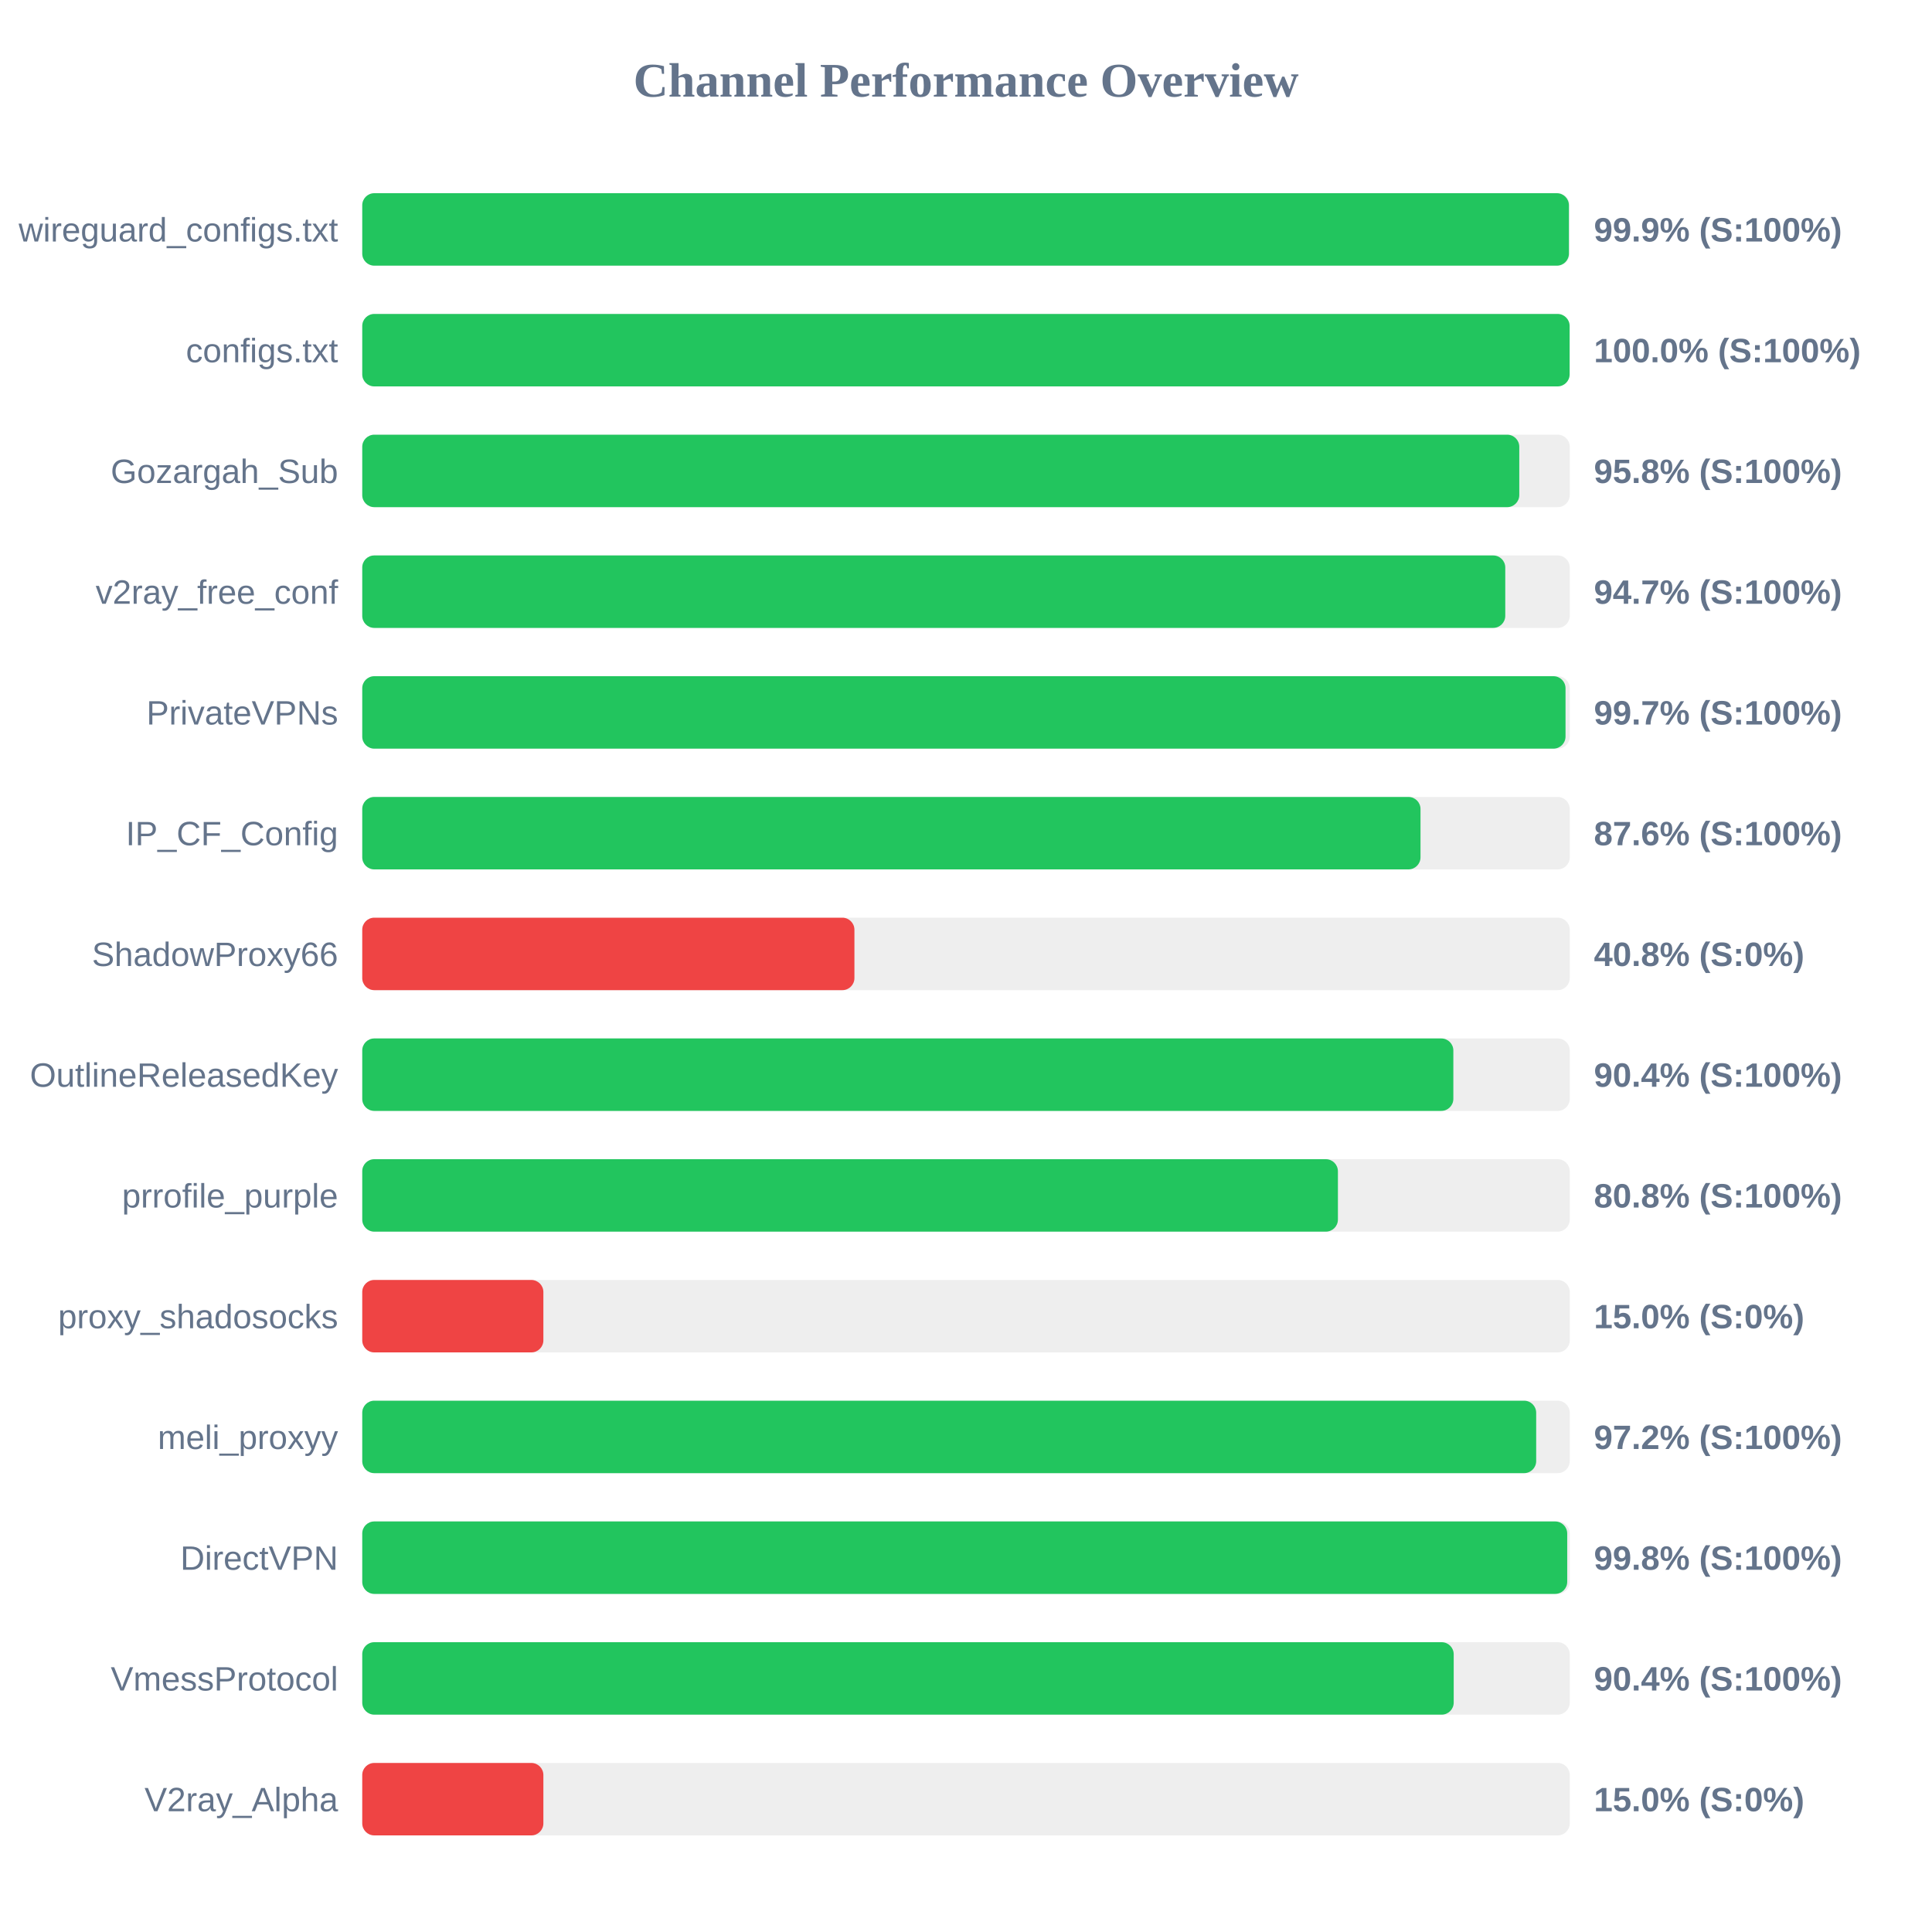
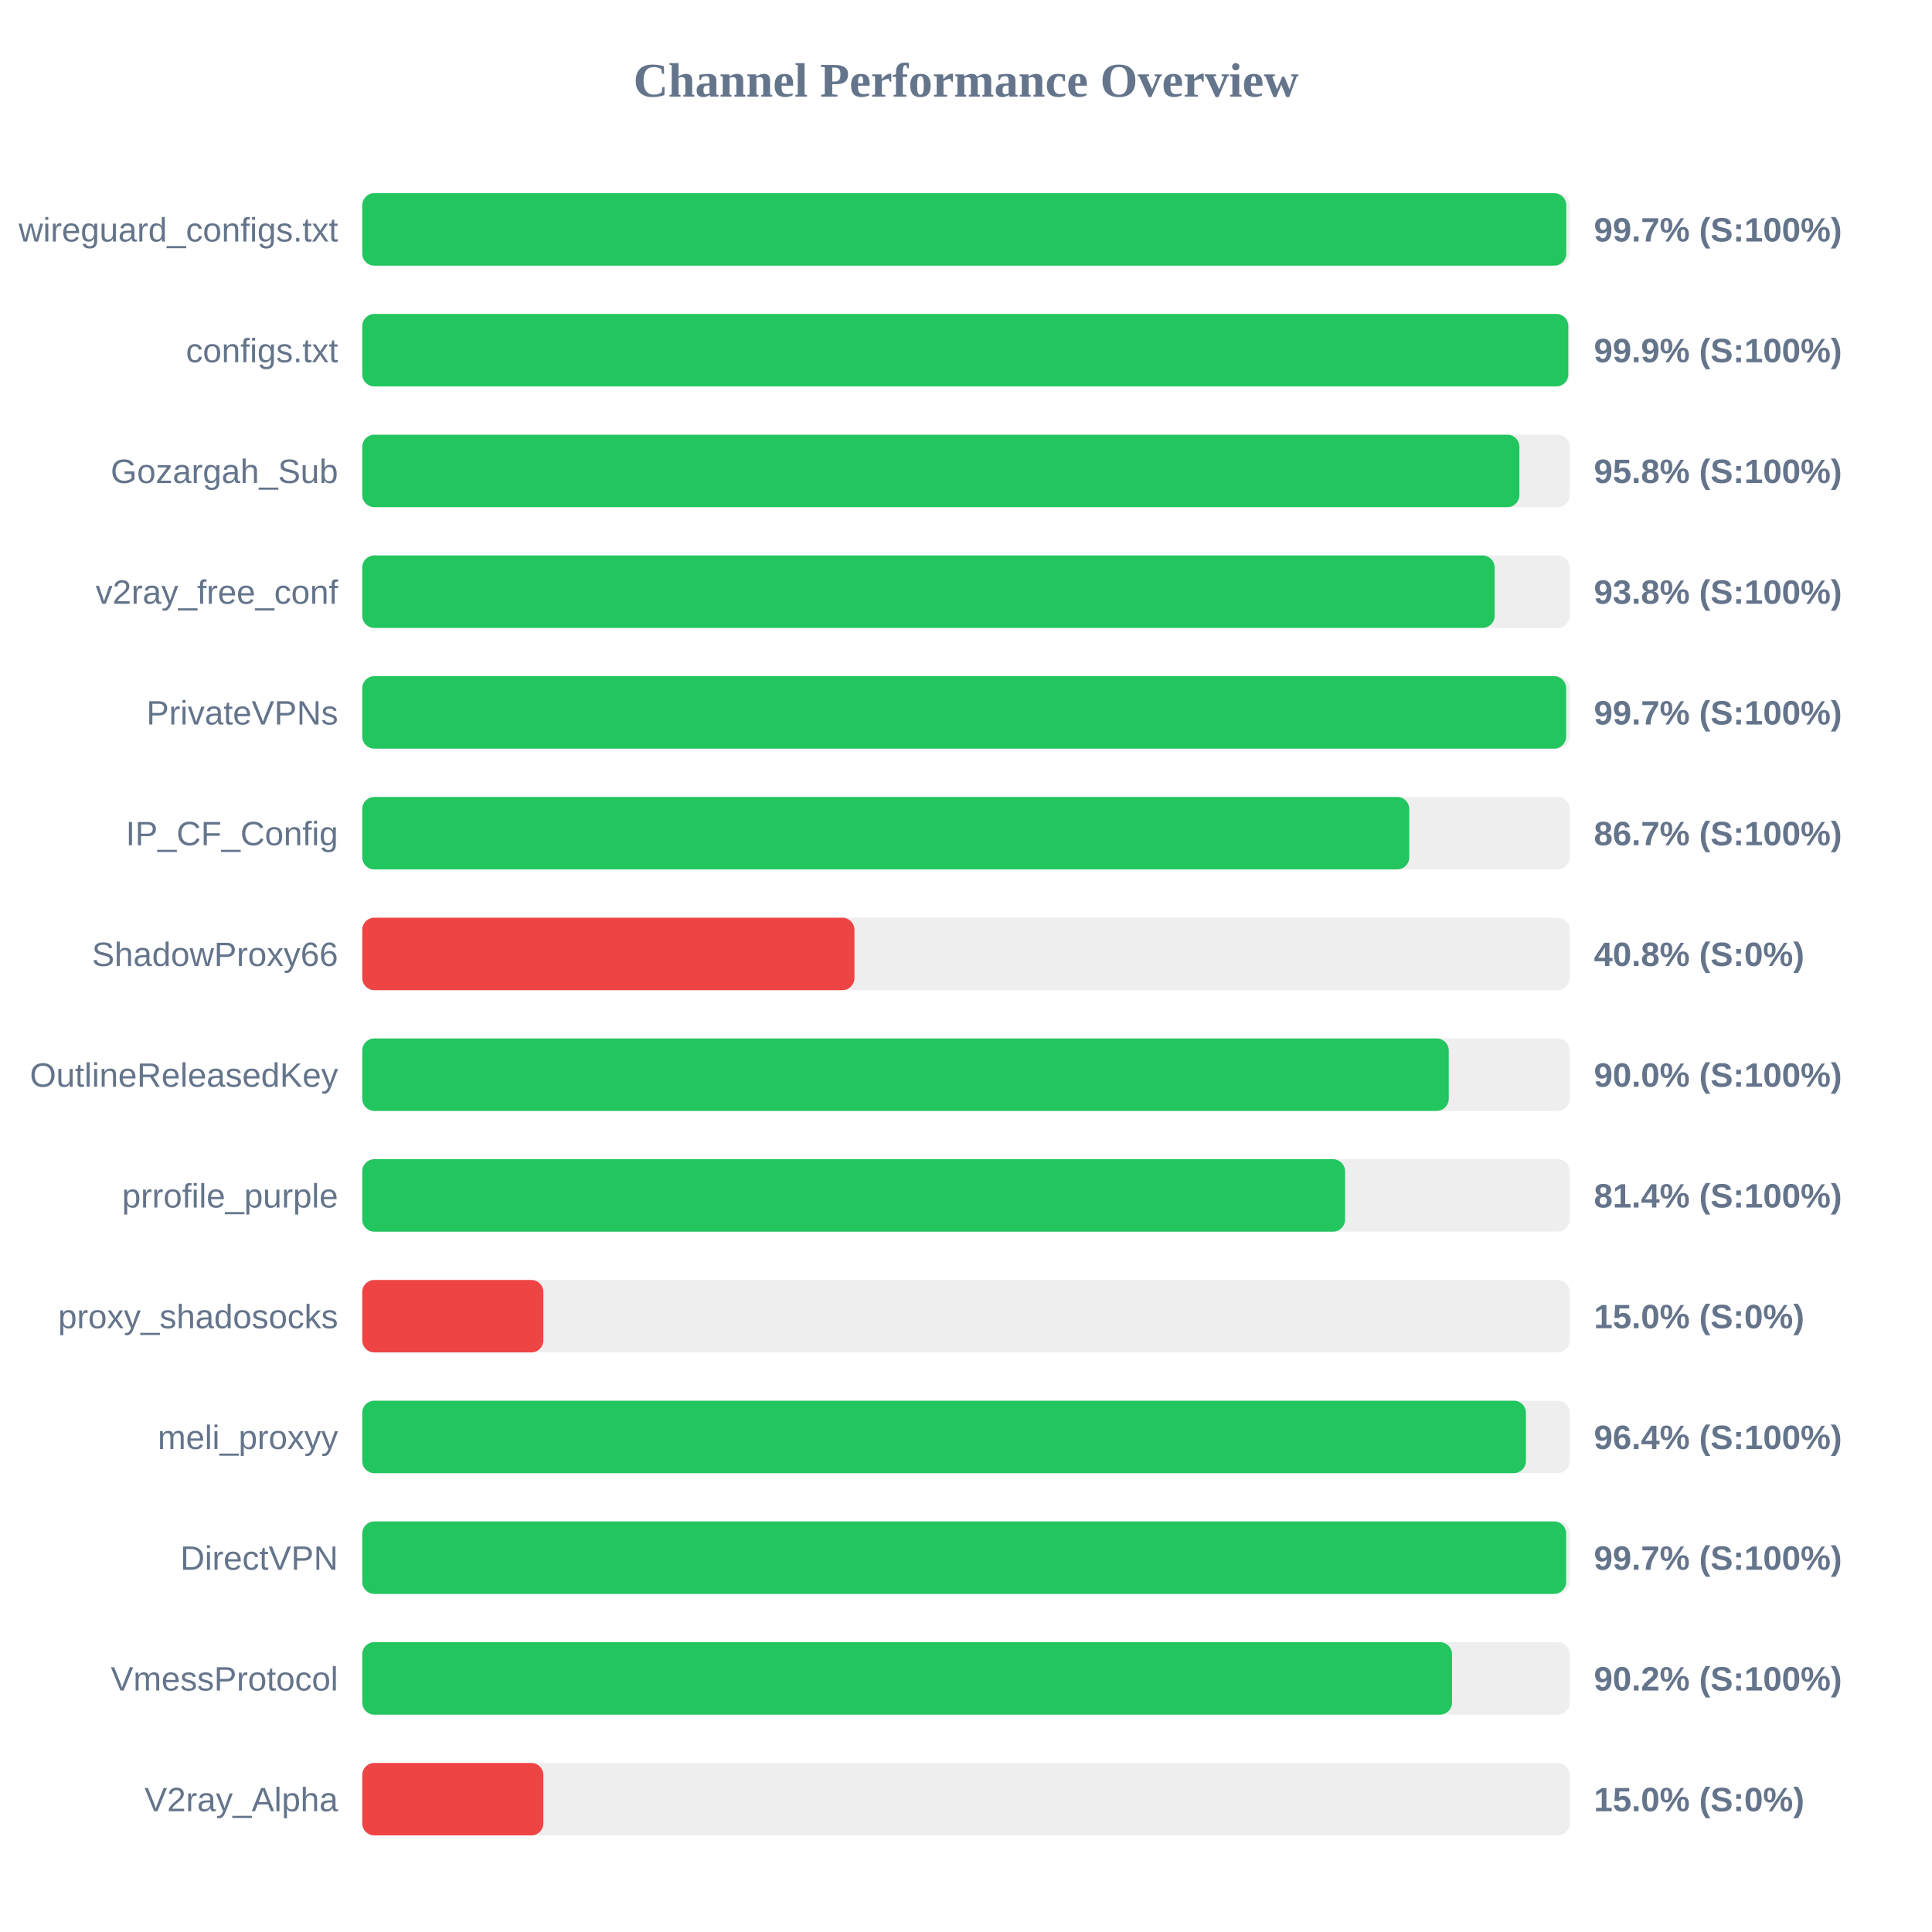
<svg xmlns="http://www.w3.org/2000/svg" width="800" height="800" version="1.1">
  <style>
        .row { font: 14px Arial; fill: #64748b; }
        .score { font: bold 14px Arial; fill: #64748b; }
    </style>
  <text x="400" y="40" text-anchor="middle" font-size="20px" font-weight="bold" fill="#64748b">Channel Performance Overview</text>
  <rect x="150" y="80" width="500" height="30" fill="#eee" rx="5" />
-   <rect x="150" y="80" width="499.65" height="30" fill="#22c55e" rx="5" />
+   <rect x="150" y="80" width="498.55" height="30" fill="#22c55e" rx="5" />
  <text x="140" y="100" text-anchor="end" class="row">wireguard_configs.txt</text>
-   <text x="660" y="100" text-anchor="start" class="score">99.9% (S:100%)</text>
+   <text x="660" y="100" text-anchor="start" class="score">99.7% (S:100%)</text>
  <rect x="150" y="130" width="500" height="30" fill="#eee" rx="5" />
-   <rect x="150" y="130" width="499.95" height="30" fill="#22c55e" rx="5" />
+   <rect x="150" y="130" width="499.4" height="30" fill="#22c55e" rx="5" />
  <text x="140" y="150" text-anchor="end" class="row">configs.txt</text>
-   <text x="660" y="150" text-anchor="start" class="score">100.0% (S:100%)</text>
+   <text x="660" y="150" text-anchor="start" class="score">99.9% (S:100%)</text>
  <rect x="150" y="180" width="500" height="30" fill="#eee" rx="5" />
-   <rect x="150" y="180" width="479.1" height="30" fill="#22c55e" rx="5" />
+   <rect x="150" y="180" width="479.15" height="30" fill="#22c55e" rx="5" />
  <text x="140" y="200" text-anchor="end" class="row">Gozargah_Sub</text>
  <text x="660" y="200" text-anchor="start" class="score">95.8% (S:100%)</text>
  <rect x="150" y="230" width="500" height="30" fill="#eee" rx="5" />
-   <rect x="150" y="230" width="473.3" height="30" fill="#22c55e" rx="5" />
+   <rect x="150" y="230" width="468.9" height="30" fill="#22c55e" rx="5" />
  <text x="140" y="250" text-anchor="end" class="row">v2ray_free_conf</text>
-   <text x="660" y="250" text-anchor="start" class="score">94.7% (S:100%)</text>
+   <text x="660" y="250" text-anchor="start" class="score">93.8% (S:100%)</text>
  <rect x="150" y="280" width="500" height="30" fill="#eee" rx="5" />
-   <rect x="150" y="280" width="498.25" height="30" fill="#22c55e" rx="5" />
+   <rect x="150" y="280" width="498.5" height="30" fill="#22c55e" rx="5" />
  <text x="140" y="300" text-anchor="end" class="row">PrivateVPNs</text>
  <text x="660" y="300" text-anchor="start" class="score">99.7% (S:100%)</text>
  <rect x="150" y="330" width="500" height="30" fill="#eee" rx="5" />
-   <rect x="150" y="330" width="438.2" height="30" fill="#22c55e" rx="5" />
+   <rect x="150" y="330" width="433.55" height="30" fill="#22c55e" rx="5" />
  <text x="140" y="350" text-anchor="end" class="row">IP_CF_Config</text>
-   <text x="660" y="350" text-anchor="start" class="score">87.6% (S:100%)</text>
+   <text x="660" y="350" text-anchor="start" class="score">86.7% (S:100%)</text>
  <rect x="150" y="380" width="500" height="30" fill="#eee" rx="5" />
  <rect x="150" y="380" width="203.8" height="30" fill="#ef4444" rx="5" />
  <text x="140" y="400" text-anchor="end" class="row">ShadowProxy66</text>
  <text x="660" y="400" text-anchor="start" class="score">40.8% (S:0%)</text>
  <rect x="150" y="430" width="500" height="30" fill="#eee" rx="5" />
-   <rect x="150" y="430" width="451.8" height="30" fill="#22c55e" rx="5" />
+   <rect x="150" y="430" width="449.9" height="30" fill="#22c55e" rx="5" />
  <text x="140" y="450" text-anchor="end" class="row">OutlineReleasedKey</text>
-   <text x="660" y="450" text-anchor="start" class="score">90.4% (S:100%)</text>
+   <text x="660" y="450" text-anchor="start" class="score">90.0% (S:100%)</text>
  <rect x="150" y="480" width="500" height="30" fill="#eee" rx="5" />
-   <rect x="150" y="480" width="404.0" height="30" fill="#22c55e" rx="5" />
+   <rect x="150" y="480" width="406.95" height="30" fill="#22c55e" rx="5" />
  <text x="140" y="500" text-anchor="end" class="row">prrofile_purple</text>
-   <text x="660" y="500" text-anchor="start" class="score">80.8% (S:100%)</text>
+   <text x="660" y="500" text-anchor="start" class="score">81.4% (S:100%)</text>
  <rect x="150" y="530" width="500" height="30" fill="#eee" rx="5" />
  <rect x="150" y="530" width="75.0" height="30" fill="#ef4444" rx="5" />
  <text x="140" y="550" text-anchor="end" class="row">proxy_shadosocks</text>
  <text x="660" y="550" text-anchor="start" class="score">15.0% (S:0%)</text>
  <rect x="150" y="580" width="500" height="30" fill="#eee" rx="5" />
-   <rect x="150" y="580" width="486.1" height="30" fill="#22c55e" rx="5" />
+   <rect x="150" y="580" width="481.85" height="30" fill="#22c55e" rx="5" />
  <text x="140" y="600" text-anchor="end" class="row">meli_proxyy</text>
-   <text x="660" y="600" text-anchor="start" class="score">97.2% (S:100%)</text>
+   <text x="660" y="600" text-anchor="start" class="score">96.4% (S:100%)</text>
  <rect x="150" y="630" width="500" height="30" fill="#eee" rx="5" />
-   <rect x="150" y="630" width="498.95" height="30" fill="#22c55e" rx="5" />
+   <rect x="150" y="630" width="498.5" height="30" fill="#22c55e" rx="5" />
  <text x="140" y="650" text-anchor="end" class="row">DirectVPN</text>
-   <text x="660" y="650" text-anchor="start" class="score">99.8% (S:100%)</text>
+   <text x="660" y="650" text-anchor="start" class="score">99.7% (S:100%)</text>
  <rect x="150" y="680" width="500" height="30" fill="#eee" rx="5" />
-   <rect x="150" y="680" width="451.95" height="30" fill="#22c55e" rx="5" />
+   <rect x="150" y="680" width="451.25" height="30" fill="#22c55e" rx="5" />
  <text x="140" y="700" text-anchor="end" class="row">VmessProtocol</text>
-   <text x="660" y="700" text-anchor="start" class="score">90.4% (S:100%)</text>
+   <text x="660" y="700" text-anchor="start" class="score">90.2% (S:100%)</text>
  <rect x="150" y="730" width="500" height="30" fill="#eee" rx="5" />
  <rect x="150" y="730" width="75.0" height="30" fill="#ef4444" rx="5" />
  <text x="140" y="750" text-anchor="end" class="row">V2ray_Alpha</text>
  <text x="660" y="750" text-anchor="start" class="score">15.0% (S:0%)</text>
</svg>
